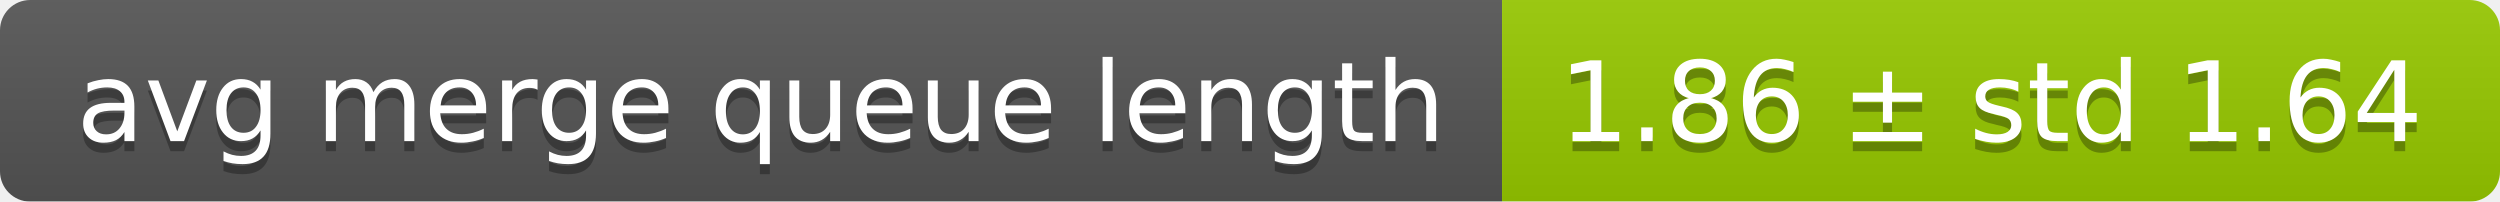
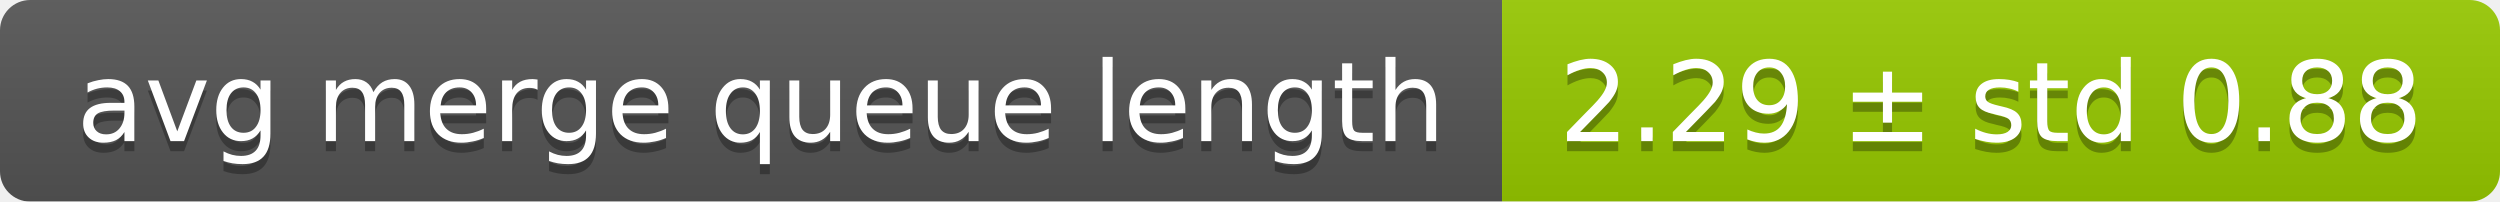
<svg xmlns="http://www.w3.org/2000/svg" width="248" height="20">
  <linearGradient id="smooth" x2="0" y2="100%">
    <stop offset="0" stop-color="#bbb" stop-opacity=".1" />
    <stop offset="1" stop-opacity=".1" />
  </linearGradient>
  <mask id="round">
    <rect width="248" height="20" rx="3" fill="#fff" />
  </mask>
  <g mask="url(#round)">
    <rect width="149" height="20" fill="#555" />
    <rect x="149" width="99" height="20" fill="#97ca00" />
    <rect width="248" height="20" fill="url(#smooth)" />
  </g>
  <g fill="#fff" text-anchor="middle" font-family="DejaVu Sans,Verdana,Geneva,sans-serif" font-size="11">
    <text x="75.5" y="15" fill="#010101" fill-opacity=".3">avg merge queue length</text>
    <text x="75.5" y="14">avg merge queue length</text>
-     <text x="197.5" y="15" fill="#010101" fill-opacity=".3">1.86 ± std 1.64</text>
-     <text x="197.5" y="14">1.86 ± std 1.64</text>
+     <text x="197.5" y="15" fill="#010101" fill-opacity=".3">2.29 ± std 0.88</text>
+     <text x="197.5" y="14">2.29 ± std 0.88</text>
  </g>
</svg>
